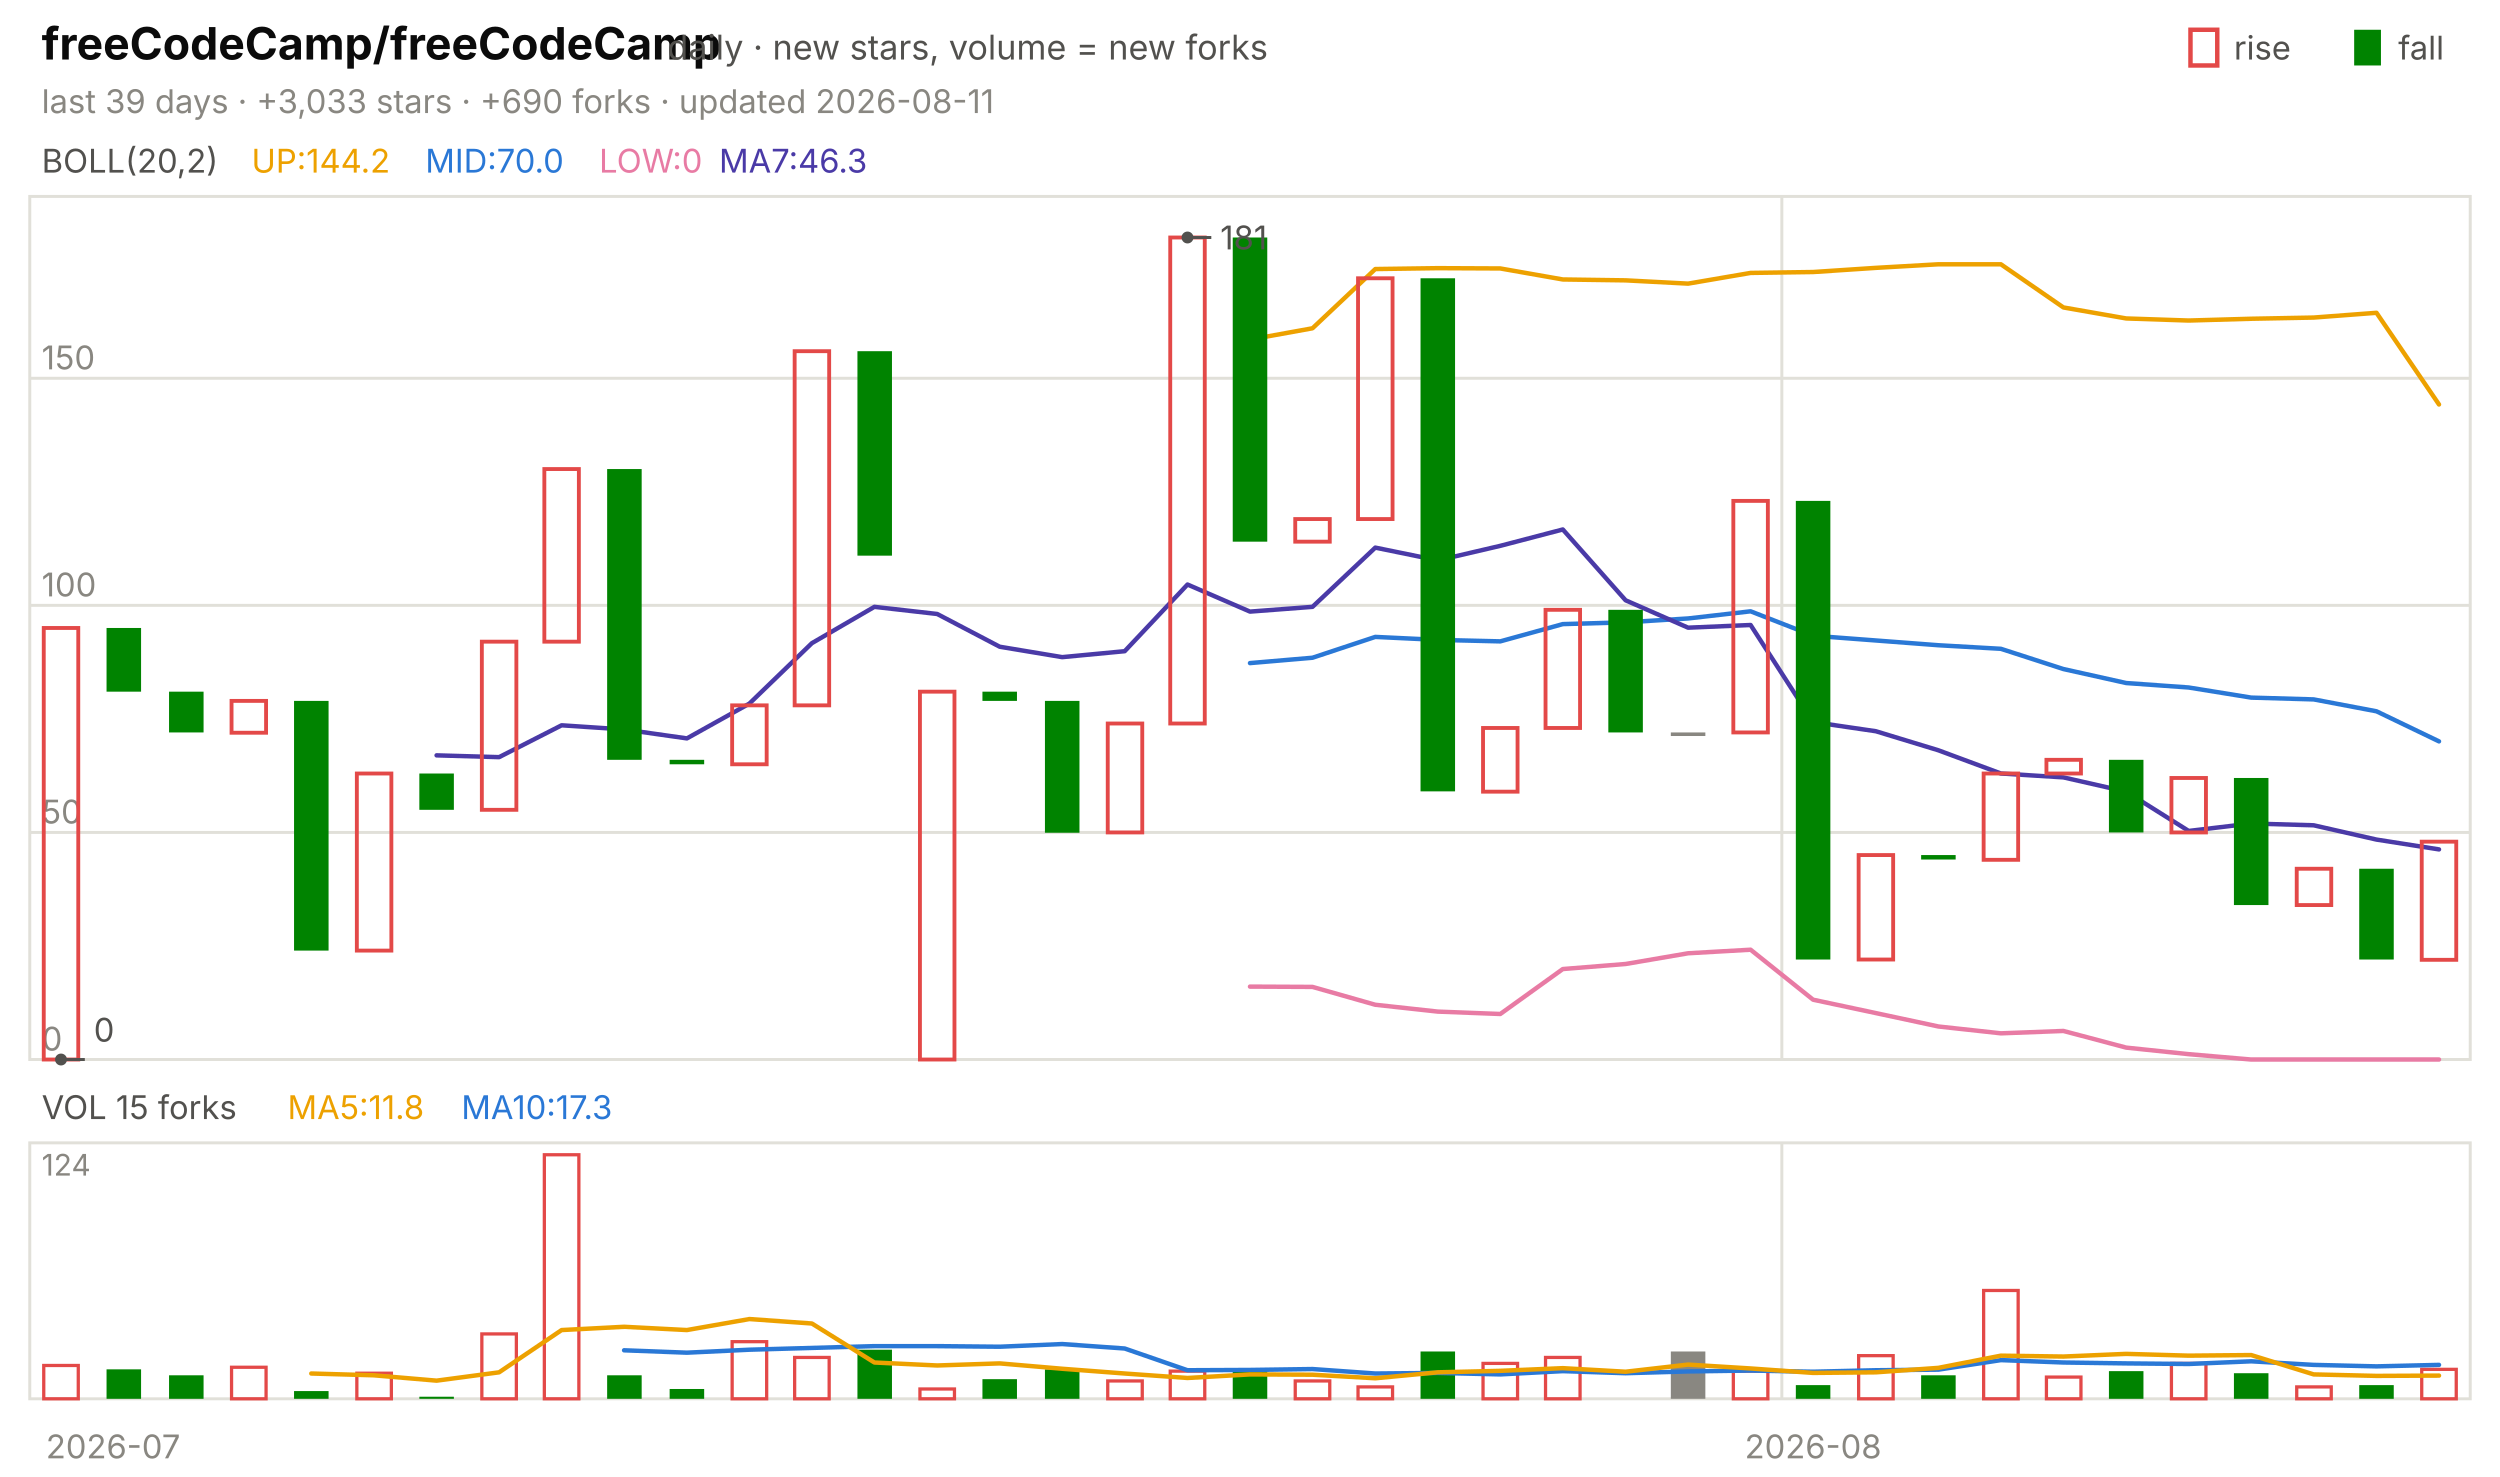
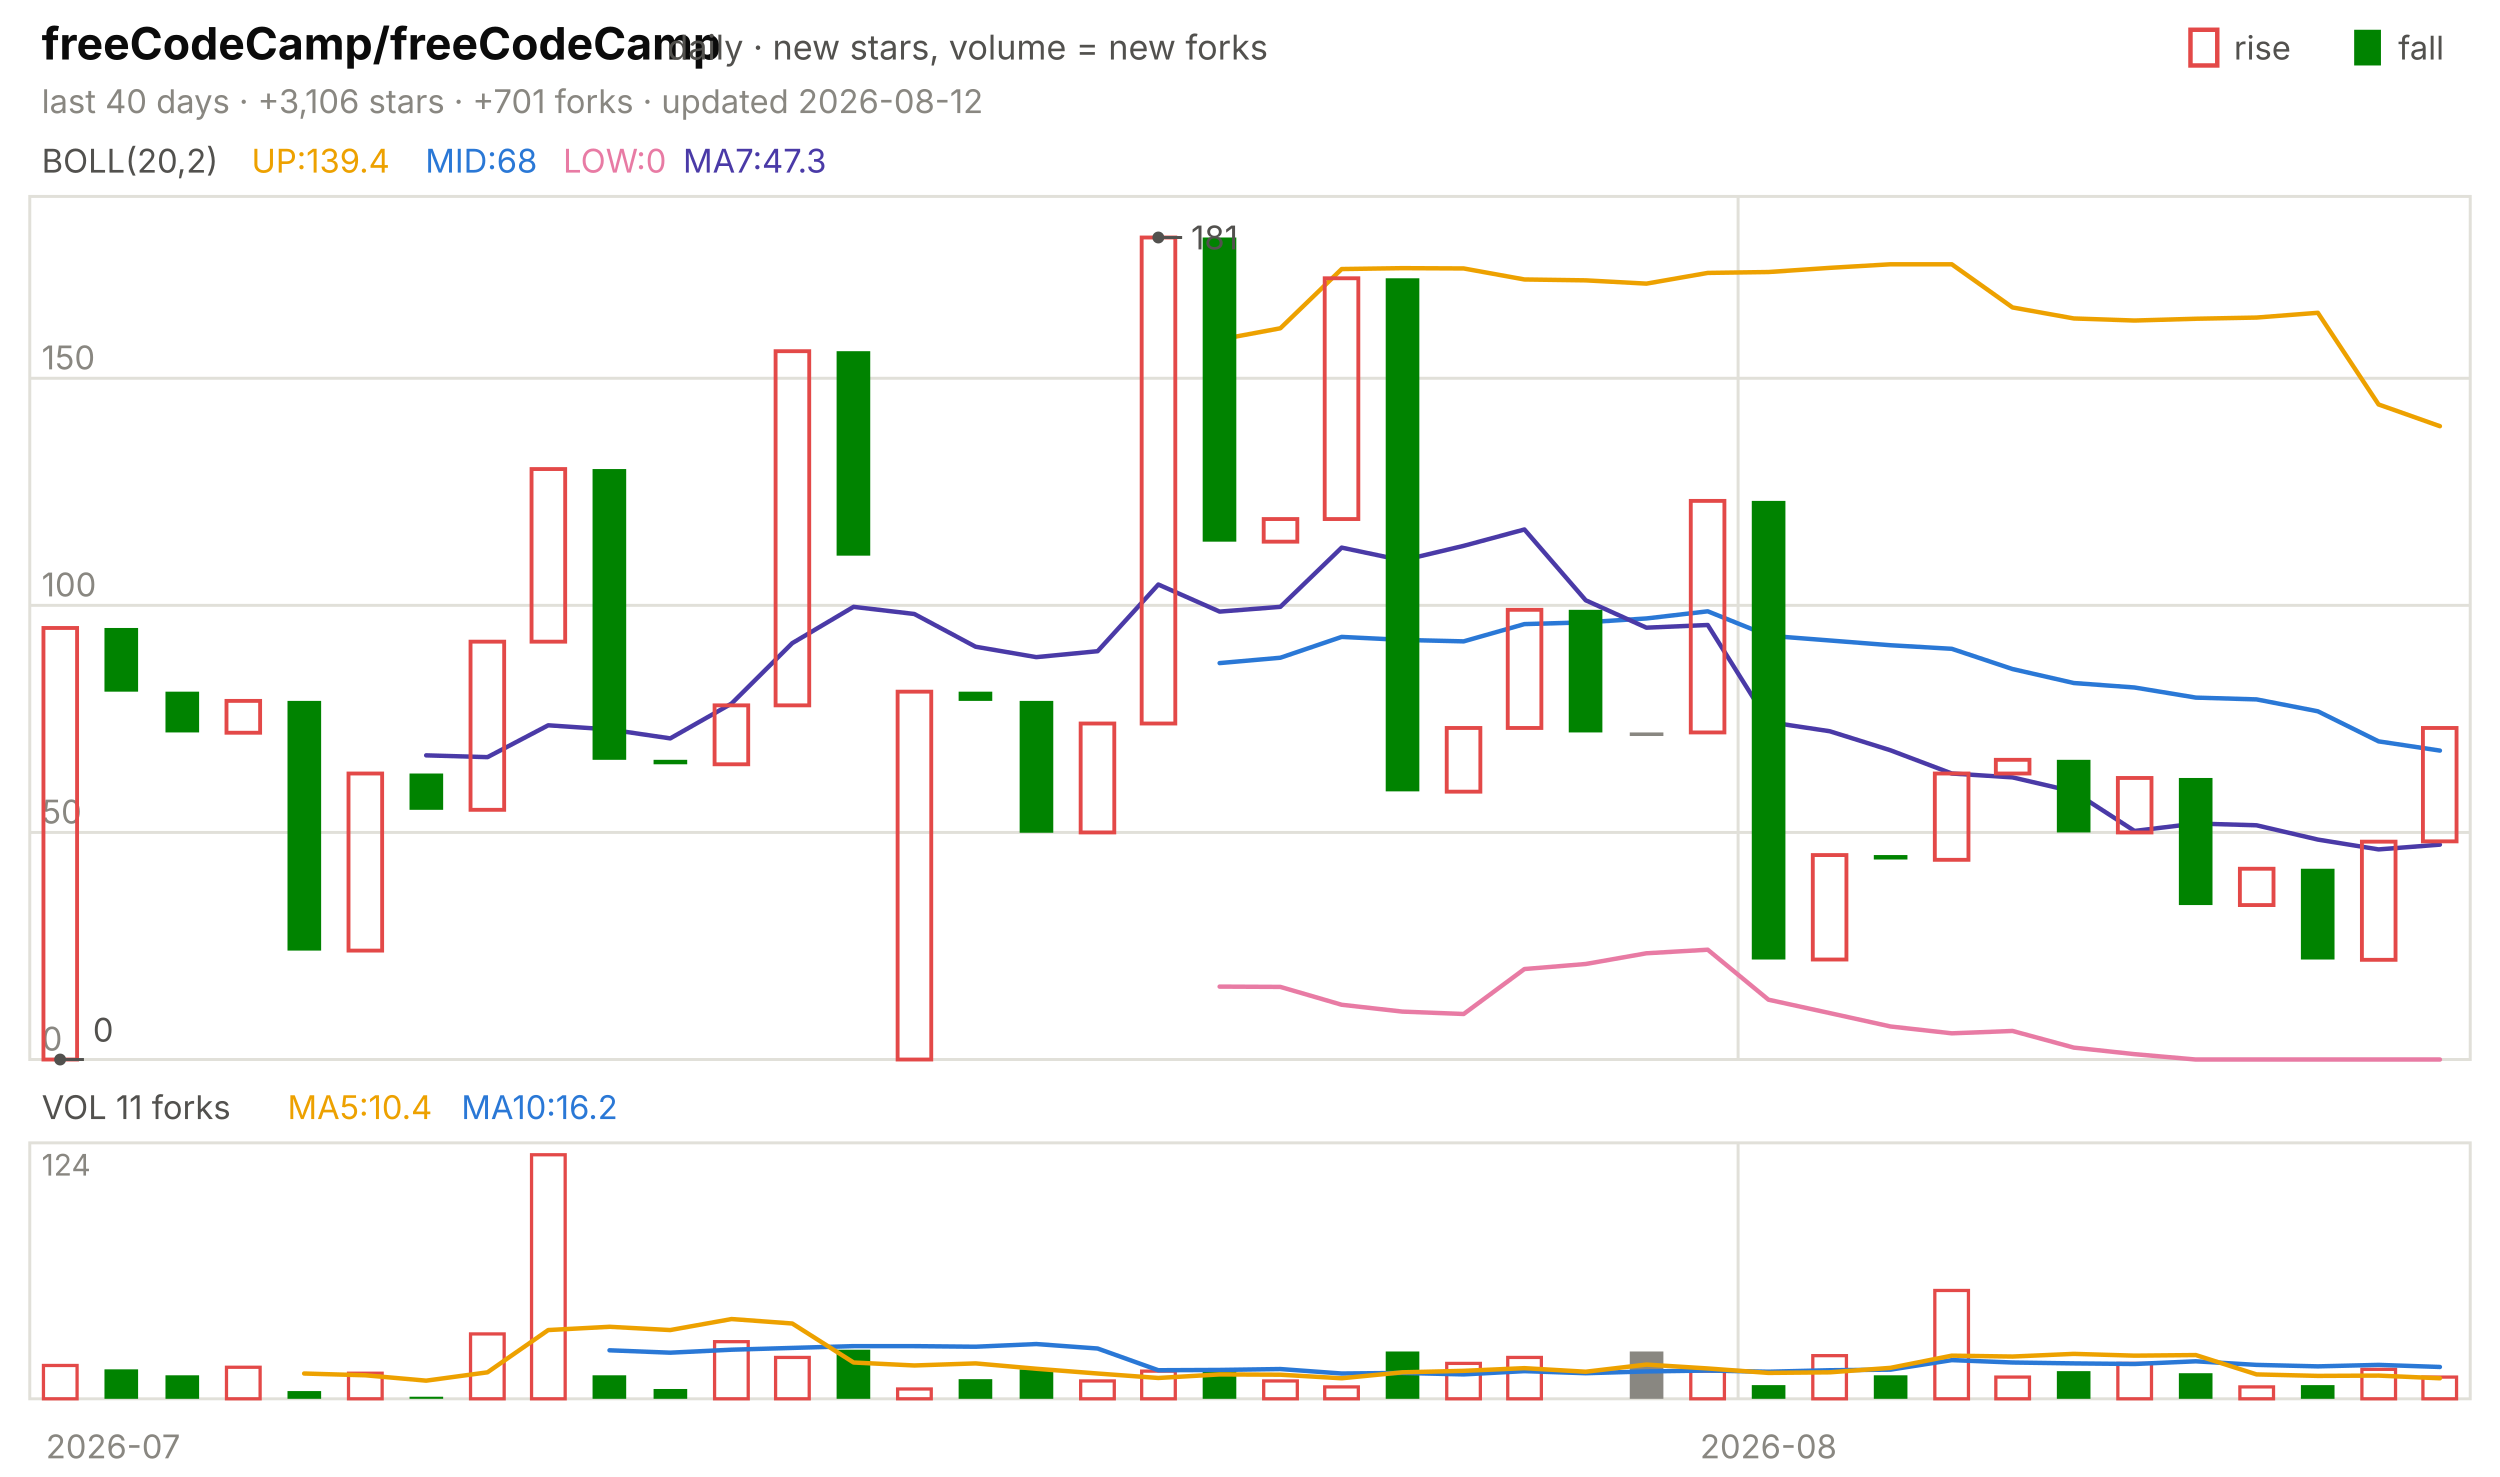
<svg xmlns="http://www.w3.org/2000/svg" viewBox="0 0 840 496" width="840" height="496" font-family="-apple-system,'Segoe UI',system-ui,sans-serif" role="img" aria-label="freeCodeCamp/freeCodeCamp candlestick chart">
  <text x="14.0" y="20.0" font-size="15" fill="#0b0b0b" font-weight="650">freeCodeCamp/freeCodeCamp</text>
  <text x="224.2" y="20.0" font-size="11.5" fill="#52514e">daily · new stars, volume = new forks</text>
  <text x="805.8" y="20.0" font-size="11.0" fill="#52514e">fall</text>
  <rect x="791" y="10" width="9" height="12" fill="#008300" />
  <text x="750.6" y="20.0" font-size="11.0" fill="#52514e">rise</text>
  <rect x="736" y="10" width="9" height="12" fill="none" stroke="#e34948" stroke-width="1.5" />
-   <text x="14.0" y="38.0" font-size="11.0" fill="#898781">last 39 days · +3,033 stars · +690 forks · updated 2026-08-11</text>
+   <text x="14.0" y="38.0" font-size="11.0" fill="#898781">last 40 days · +3,106 stars · +701 forks · updated 2026-08-12</text>
  <rect x="10" y="66" width="820" height="290" fill="none" stroke="#e1e0d9" />
  <rect x="10" y="384" width="820" height="86" fill="none" stroke="#e1e0d9" />
  <text x="38.0" y="490.0" font-size="11.0" fill="#898781" text-anchor="middle">2026-07</text>
-   <line x1="598.7" y1="66.0" x2="598.7" y2="356.0" stroke="#e1e0d9" stroke-width="1.0" />
-   <line x1="598.7" y1="384.0" x2="598.7" y2="470.0" stroke="#e1e0d9" stroke-width="1.0" />
-   <text x="609.2" y="490.0" font-size="11.0" fill="#898781" text-anchor="middle">2026-08</text>
+   <line x1="584.0" y1="66.0" x2="584.0" y2="356.0" stroke="#e1e0d9" stroke-width="1.0" />
+   <line x1="584.0" y1="384.0" x2="584.0" y2="470.0" stroke="#e1e0d9" stroke-width="1.0" />
+   <text x="594.2" y="490.0" font-size="11.0" fill="#898781" text-anchor="middle">2026-08</text>
  <text x="14.0" y="58.0" font-size="11.0" fill="#52514e">BOLL(20,2)</text>
-   <text x="84.5" y="58.0" font-size="11.0" fill="#eda100">UP:144.2</text>
-   <text x="142.9" y="58.0" font-size="11.0" fill="#2a78d6">MID:70.0</text>
-   <text x="201.3" y="58.0" font-size="11.0" fill="#e87ba4">LOW:0</text>
-   <text x="241.6" y="58.0" font-size="11.0" fill="#4a3aa7">MA7:46.3</text>
+   <text x="84.5" y="58.0" font-size="11.0" fill="#eda100">UP:139.4</text>
+   <text x="142.9" y="58.0" font-size="11.0" fill="#2a78d6">MID:68</text>
+   <text x="189.2" y="58.0" font-size="11.0" fill="#e87ba4">LOW:0</text>
+   <text x="229.5" y="58.0" font-size="11.0" fill="#4a3aa7">MA7:47.3</text>
  <line x1="10.0" y1="356.0" x2="830.0" y2="356.0" stroke="#e1e0d9" stroke-width="1.0" />
  <text x="14.0" y="353.0" font-size="11.0" fill="#898781">0</text>
  <line x1="10.0" y1="279.7" x2="830.0" y2="279.7" stroke="#e1e0d9" stroke-width="1.0" />
  <text x="14.0" y="276.7" font-size="11.0" fill="#898781">50</text>
  <line x1="10.0" y1="203.4" x2="830.0" y2="203.4" stroke="#e1e0d9" stroke-width="1.0" />
  <text x="14.0" y="200.4" font-size="11.0" fill="#898781">100</text>
  <line x1="10.0" y1="127.1" x2="830.0" y2="127.1" stroke="#e1e0d9" stroke-width="1.0" />
  <text x="14.0" y="124.1" font-size="11.0" fill="#898781">150</text>
-   <polyline points="420.0,114.1 441.0,110.3 462.1,90.4 483.1,90.1 504.1,90.2 525.1,93.9 546.2,94.2 567.2,95.3 588.2,91.7 609.2,91.4 630.3,90.0 651.3,88.8 672.3,88.8 693.3,103.3 714.4,107.0 735.4,107.7 756.4,107.1 777.4,106.7 798.5,105.1 819.5,135.9" fill="none" stroke="#eda100" stroke-width="1.5" stroke-linejoin="round" stroke-linecap="round" />
-   <polyline points="420.0,222.8 441.0,221.0 462.1,214.0 483.1,215.0 504.1,215.5 525.1,209.7 546.2,209.1 567.2,207.8 588.2,205.4 609.2,213.6 630.3,215.2 651.3,216.8 672.3,218.0 693.3,224.8 714.4,229.5 735.4,231.0 756.4,234.4 777.4,235.0 798.5,239.0 819.5,249.1" fill="none" stroke="#2a78d6" stroke-width="1.5" stroke-linejoin="round" stroke-linecap="round" />
-   <polyline points="420.0,331.5 441.0,331.6 462.1,337.6 483.1,339.9 504.1,340.7 525.1,325.6 546.2,323.9 567.2,320.3 588.2,319.1 609.2,335.9 630.3,340.4 651.3,344.9 672.3,347.2 693.3,346.4 714.4,352.0 735.4,354.2 756.4,356.0 777.4,356.0 798.5,356.0 819.5,356.0" fill="none" stroke="#e87ba4" stroke-width="1.5" stroke-linejoin="round" stroke-linecap="round" />
-   <polyline points="146.7,253.8 167.7,254.4 188.7,243.7 209.7,245.1 230.8,248.1 251.8,236.4 272.8,216.1 293.8,203.9 314.9,206.3 335.9,217.3 356.9,220.8 377.9,218.8 399.0,196.4 420.0,205.5 441.0,203.9 462.1,184.0 483.1,188.3 504.1,183.4 525.1,177.9 546.2,201.7 567.2,210.9 588.2,210.0 609.2,242.6 630.3,245.7 651.3,252.1 672.3,259.9 693.3,261.2 714.4,266.0 735.4,279.2 756.4,276.7 777.4,277.3 798.5,282.1 819.5,285.4" fill="none" stroke="#4a3aa7" stroke-width="1.5" stroke-linejoin="round" stroke-linecap="round" />
-   <rect x="14.7" y="211.0" width="11.6" height="145.0" fill="none" stroke="#e34948" stroke-width="1.3" />
-   <rect x="35.8" y="211.0" width="11.6" height="21.4" fill="#008300" />
-   <rect x="56.8" y="232.4" width="11.6" height="13.7" fill="#008300" />
-   <rect x="77.8" y="235.5" width="11.6" height="10.7" fill="none" stroke="#e34948" stroke-width="1.3" />
-   <rect x="98.8" y="235.5" width="11.6" height="83.9" fill="#008300" />
-   <rect x="119.9" y="259.9" width="11.6" height="59.5" fill="none" stroke="#e34948" stroke-width="1.3" />
-   <rect x="140.9" y="259.9" width="11.6" height="12.2" fill="#008300" />
-   <rect x="161.9" y="215.6" width="11.6" height="56.5" fill="none" stroke="#e34948" stroke-width="1.3" />
-   <rect x="182.9" y="157.6" width="11.6" height="58.0" fill="none" stroke="#e34948" stroke-width="1.3" />
-   <rect x="204.0" y="157.6" width="11.6" height="97.7" fill="#008300" />
-   <rect x="225.0" y="255.3" width="11.6" height="1.5" fill="#008300" />
-   <rect x="246.0" y="237.0" width="11.6" height="19.8" fill="none" stroke="#e34948" stroke-width="1.3" />
-   <rect x="267.0" y="118.0" width="11.6" height="119.0" fill="none" stroke="#e34948" stroke-width="1.3" />
-   <rect x="288.1" y="118.0" width="11.6" height="68.7" fill="#008300" />
-   <rect x="309.1" y="232.4" width="11.6" height="123.6" fill="none" stroke="#e34948" stroke-width="1.3" />
-   <rect x="330.1" y="232.4" width="11.6" height="3.1" fill="#008300" />
-   <rect x="351.1" y="235.5" width="11.6" height="44.3" fill="#008300" />
-   <rect x="372.2" y="243.1" width="11.6" height="36.6" fill="none" stroke="#e34948" stroke-width="1.3" />
-   <rect x="393.2" y="79.8" width="11.6" height="163.3" fill="none" stroke="#e34948" stroke-width="1.3" />
-   <rect x="414.2" y="79.8" width="11.6" height="102.2" fill="#008300" />
-   <rect x="435.2" y="174.4" width="11.6" height="7.6" fill="none" stroke="#e34948" stroke-width="1.3" />
-   <rect x="456.3" y="93.5" width="11.6" height="80.9" fill="none" stroke="#e34948" stroke-width="1.3" />
-   <rect x="477.3" y="93.5" width="11.6" height="172.4" fill="#008300" />
-   <rect x="498.3" y="244.6" width="11.6" height="21.4" fill="none" stroke="#e34948" stroke-width="1.3" />
-   <rect x="519.3" y="204.9" width="11.6" height="39.7" fill="none" stroke="#e34948" stroke-width="1.3" />
-   <rect x="540.4" y="204.9" width="11.6" height="41.2" fill="#008300" />
-   <rect x="561.4" y="246.1" width="11.6" height="1.2" fill="#898781" />
-   <rect x="582.4" y="168.3" width="11.6" height="77.8" fill="none" stroke="#e34948" stroke-width="1.3" />
-   <rect x="603.4" y="168.3" width="11.6" height="154.1" fill="#008300" />
-   <rect x="624.5" y="287.3" width="11.6" height="35.1" fill="none" stroke="#e34948" stroke-width="1.3" />
-   <rect x="645.5" y="287.3" width="11.6" height="1.5" fill="#008300" />
-   <rect x="666.5" y="259.9" width="11.6" height="29.0" fill="none" stroke="#e34948" stroke-width="1.3" />
-   <rect x="687.6" y="255.3" width="11.6" height="4.6" fill="none" stroke="#e34948" stroke-width="1.3" />
-   <rect x="708.6" y="255.3" width="11.6" height="24.4" fill="#008300" />
-   <rect x="729.6" y="261.4" width="11.6" height="18.3" fill="none" stroke="#e34948" stroke-width="1.3" />
-   <rect x="750.6" y="261.4" width="11.6" height="42.7" fill="#008300" />
-   <rect x="771.7" y="291.9" width="11.6" height="12.2" fill="none" stroke="#e34948" stroke-width="1.3" />
-   <rect x="792.7" y="291.9" width="11.6" height="30.5" fill="#008300" />
-   <rect x="813.7" y="282.8" width="11.6" height="39.7" fill="none" stroke="#e34948" stroke-width="1.3" />
-   <circle cx="399.0" cy="79.8" r="2" fill="#52514e" />
-   <line x1="399.0" y1="79.8" x2="407.0" y2="79.8" stroke="#52514e" stroke-width="1.0" />
-   <text x="410.0" y="83.8" font-size="11.0" fill="#52514e">181</text>
-   <circle cx="20.5" cy="356.0" r="2" fill="#52514e" />
-   <line x1="20.5" y1="356.0" x2="28.5" y2="356.0" stroke="#52514e" stroke-width="1.0" />
-   <text x="31.5" y="350.0" font-size="11.0" fill="#52514e">0</text>
-   <text x="14.0" y="376.0" font-size="11.0" fill="#52514e">VOL 15 forks</text>
-   <text x="96.6" y="376.0" font-size="11.0" fill="#eda100">MA5:11.8</text>
-   <text x="155.0" y="376.0" font-size="11.0" fill="#2a78d6">MA10:17.3</text>
+   <polyline points="409.8,114.1 430.2,110.3 450.8,90.4 471.2,90.1 491.8,90.2 512.2,93.9 532.8,94.2 553.2,95.3 573.8,91.7 594.2,91.4 614.8,90.0 635.2,88.8 655.8,88.8 676.2,103.3 696.8,107.0 717.2,107.7 737.8,107.1 758.2,106.7 778.8,105.1 799.2,135.9 819.8,143.2" fill="none" stroke="#eda100" stroke-width="1.5" stroke-linejoin="round" stroke-linecap="round" />
+   <polyline points="409.8,222.8 430.2,221.0 450.8,214.0 471.2,215.0 491.8,215.5 512.2,209.7 532.8,209.1 553.2,207.8 573.8,205.4 594.2,213.6 614.8,215.2 635.2,216.8 655.8,218.0 676.2,224.8 696.8,229.5 717.2,231.0 737.8,234.4 758.2,235.0 778.8,239.0 799.2,249.1 819.8,252.2" fill="none" stroke="#2a78d6" stroke-width="1.5" stroke-linejoin="round" stroke-linecap="round" />
+   <polyline points="409.8,331.5 430.2,331.6 450.8,337.6 471.2,339.9 491.8,340.7 512.2,325.6 532.8,323.9 553.2,320.3 573.8,319.1 594.2,335.9 614.8,340.4 635.2,344.9 655.8,347.2 676.2,346.4 696.8,352.0 717.2,354.2 737.8,356.0 758.2,356.0 778.8,356.0 799.2,356.0 819.8,356.0" fill="none" stroke="#e87ba4" stroke-width="1.5" stroke-linejoin="round" stroke-linecap="round" />
+   <polyline points="143.2,253.8 163.8,254.4 184.2,243.7 204.8,245.1 225.2,248.1 245.8,236.4 266.2,216.1 286.8,203.9 307.2,206.3 327.8,217.3 348.2,220.8 368.8,218.8 389.2,196.4 409.8,205.5 430.2,203.9 450.8,184.0 471.2,188.3 491.8,183.4 512.2,177.9 532.8,201.7 553.2,210.9 573.8,210.0 594.2,242.6 614.8,245.7 635.2,252.1 655.8,259.9 676.2,261.2 696.8,266.0 717.2,279.2 737.8,276.7 758.2,277.3 778.8,282.1 799.2,285.4 819.8,283.8" fill="none" stroke="#4a3aa7" stroke-width="1.5" stroke-linejoin="round" stroke-linecap="round" />
+   <rect x="14.6" y="211.0" width="11.3" height="145.0" fill="none" stroke="#e34948" stroke-width="1.3" />
+   <rect x="35.1" y="211.0" width="11.3" height="21.4" fill="#008300" />
+   <rect x="55.6" y="232.4" width="11.3" height="13.7" fill="#008300" />
+   <rect x="76.1" y="235.5" width="11.3" height="10.7" fill="none" stroke="#e34948" stroke-width="1.3" />
+   <rect x="96.6" y="235.5" width="11.3" height="83.9" fill="#008300" />
+   <rect x="117.1" y="259.9" width="11.3" height="59.5" fill="none" stroke="#e34948" stroke-width="1.3" />
+   <rect x="137.6" y="259.9" width="11.3" height="12.2" fill="#008300" />
+   <rect x="158.1" y="215.6" width="11.3" height="56.5" fill="none" stroke="#e34948" stroke-width="1.3" />
+   <rect x="178.6" y="157.6" width="11.3" height="58.0" fill="none" stroke="#e34948" stroke-width="1.3" />
+   <rect x="199.1" y="157.6" width="11.3" height="97.7" fill="#008300" />
+   <rect x="219.6" y="255.3" width="11.3" height="1.5" fill="#008300" />
+   <rect x="240.1" y="237.0" width="11.3" height="19.8" fill="none" stroke="#e34948" stroke-width="1.3" />
+   <rect x="260.6" y="118.0" width="11.3" height="119.0" fill="none" stroke="#e34948" stroke-width="1.3" />
+   <rect x="281.1" y="118.0" width="11.3" height="68.7" fill="#008300" />
+   <rect x="301.6" y="232.4" width="11.3" height="123.6" fill="none" stroke="#e34948" stroke-width="1.3" />
+   <rect x="322.1" y="232.4" width="11.3" height="3.1" fill="#008300" />
+   <rect x="342.6" y="235.5" width="11.3" height="44.3" fill="#008300" />
+   <rect x="363.1" y="243.1" width="11.3" height="36.6" fill="none" stroke="#e34948" stroke-width="1.3" />
+   <rect x="383.6" y="79.8" width="11.3" height="163.3" fill="none" stroke="#e34948" stroke-width="1.3" />
+   <rect x="404.1" y="79.8" width="11.3" height="102.2" fill="#008300" />
+   <rect x="424.6" y="174.4" width="11.3" height="7.6" fill="none" stroke="#e34948" stroke-width="1.3" />
+   <rect x="445.1" y="93.5" width="11.3" height="80.9" fill="none" stroke="#e34948" stroke-width="1.3" />
+   <rect x="465.6" y="93.5" width="11.3" height="172.4" fill="#008300" />
+   <rect x="486.1" y="244.6" width="11.3" height="21.4" fill="none" stroke="#e34948" stroke-width="1.3" />
+   <rect x="506.6" y="204.9" width="11.3" height="39.7" fill="none" stroke="#e34948" stroke-width="1.3" />
+   <rect x="527.1" y="204.9" width="11.3" height="41.2" fill="#008300" />
+   <rect x="547.6" y="246.1" width="11.3" height="1.2" fill="#898781" />
+   <rect x="568.1" y="168.3" width="11.3" height="77.8" fill="none" stroke="#e34948" stroke-width="1.3" />
+   <rect x="588.6" y="168.3" width="11.3" height="154.1" fill="#008300" />
+   <rect x="609.1" y="287.3" width="11.3" height="35.1" fill="none" stroke="#e34948" stroke-width="1.3" />
+   <rect x="629.6" y="287.3" width="11.3" height="1.5" fill="#008300" />
+   <rect x="650.1" y="259.9" width="11.3" height="29.0" fill="none" stroke="#e34948" stroke-width="1.3" />
+   <rect x="670.6" y="255.3" width="11.3" height="4.6" fill="none" stroke="#e34948" stroke-width="1.3" />
+   <rect x="691.1" y="255.3" width="11.3" height="24.4" fill="#008300" />
+   <rect x="711.6" y="261.4" width="11.3" height="18.3" fill="none" stroke="#e34948" stroke-width="1.3" />
+   <rect x="732.1" y="261.4" width="11.3" height="42.7" fill="#008300" />
+   <rect x="752.6" y="291.9" width="11.3" height="12.2" fill="none" stroke="#e34948" stroke-width="1.3" />
+   <rect x="773.1" y="291.9" width="11.3" height="30.5" fill="#008300" />
+   <rect x="793.6" y="282.8" width="11.3" height="39.7" fill="none" stroke="#e34948" stroke-width="1.3" />
+   <rect x="814.1" y="244.6" width="11.3" height="38.1" fill="none" stroke="#e34948" stroke-width="1.3" />
+   <circle cx="389.2" cy="79.8" r="2" fill="#52514e" />
+   <line x1="389.2" y1="79.8" x2="397.2" y2="79.8" stroke="#52514e" stroke-width="1.0" />
+   <text x="400.2" y="83.8" font-size="11.0" fill="#52514e">181</text>
+   <circle cx="20.2" cy="356.0" r="2" fill="#52514e" />
+   <line x1="20.2" y1="356.0" x2="28.2" y2="356.0" stroke="#52514e" stroke-width="1.0" />
+   <text x="31.2" y="350.0" font-size="11.0" fill="#52514e">0</text>
+   <text x="14.0" y="376.0" font-size="11.0" fill="#52514e">VOL 11 forks</text>
+   <text x="96.6" y="376.0" font-size="11.0" fill="#eda100">MA5:10.4</text>
+   <text x="155.0" y="376.0" font-size="11.0" fill="#2a78d6">MA10:16.2</text>
  <text x="14.0" y="395.0" font-size="10" fill="#898781">124</text>
-   <rect x="14.7" y="458.8" width="11.6" height="11.2" fill="none" stroke="#e34948" stroke-width="1.1" />
-   <rect x="35.8" y="460.1" width="11.6" height="9.9" fill="#008300" />
-   <rect x="56.8" y="462.1" width="11.6" height="7.9" fill="#008300" />
-   <rect x="77.8" y="459.4" width="11.6" height="10.6" fill="none" stroke="#e34948" stroke-width="1.1" />
-   <rect x="98.8" y="467.4" width="11.6" height="2.6" fill="#008300" />
-   <rect x="119.9" y="461.4" width="11.6" height="8.6" fill="none" stroke="#e34948" stroke-width="1.1" />
-   <rect x="140.9" y="469.3" width="11.6" height="0.7" fill="#008300" />
-   <rect x="161.9" y="448.2" width="11.6" height="21.8" fill="none" stroke="#e34948" stroke-width="1.1" />
-   <rect x="182.9" y="388.0" width="11.6" height="82.0" fill="none" stroke="#e34948" stroke-width="1.1" />
-   <rect x="204.0" y="462.1" width="11.6" height="7.9" fill="#008300" />
-   <rect x="225.0" y="466.7" width="11.6" height="3.3" fill="#008300" />
-   <rect x="246.0" y="450.8" width="11.6" height="19.2" fill="none" stroke="#e34948" stroke-width="1.1" />
-   <rect x="267.0" y="456.1" width="11.6" height="13.9" fill="none" stroke="#e34948" stroke-width="1.1" />
-   <rect x="288.1" y="453.5" width="11.6" height="16.5" fill="#008300" />
-   <rect x="309.1" y="466.7" width="11.6" height="3.3" fill="none" stroke="#e34948" stroke-width="1.1" />
-   <rect x="330.1" y="463.4" width="11.6" height="6.6" fill="#008300" />
-   <rect x="351.1" y="460.1" width="11.6" height="9.9" fill="#008300" />
-   <rect x="372.2" y="464.0" width="11.6" height="6.0" fill="none" stroke="#e34948" stroke-width="1.1" />
-   <rect x="393.2" y="460.7" width="11.6" height="9.3" fill="none" stroke="#e34948" stroke-width="1.1" />
-   <rect x="414.2" y="460.7" width="11.6" height="9.3" fill="#008300" />
-   <rect x="435.2" y="464.0" width="11.6" height="6.0" fill="none" stroke="#e34948" stroke-width="1.1" />
-   <rect x="456.3" y="466.0" width="11.6" height="4.0" fill="none" stroke="#e34948" stroke-width="1.1" />
-   <rect x="477.3" y="454.1" width="11.6" height="15.9" fill="#008300" />
-   <rect x="498.3" y="458.1" width="11.6" height="11.9" fill="none" stroke="#e34948" stroke-width="1.1" />
-   <rect x="519.3" y="456.1" width="11.6" height="13.9" fill="none" stroke="#e34948" stroke-width="1.1" />
-   <rect x="561.4" y="454.1" width="11.6" height="15.9" fill="#898781" />
-   <rect x="582.4" y="460.7" width="11.6" height="9.3" fill="none" stroke="#e34948" stroke-width="1.1" />
-   <rect x="603.4" y="465.4" width="11.6" height="4.6" fill="#008300" />
-   <rect x="624.5" y="455.5" width="11.6" height="14.5" fill="none" stroke="#e34948" stroke-width="1.1" />
-   <rect x="645.5" y="462.1" width="11.6" height="7.9" fill="#008300" />
-   <rect x="666.5" y="433.6" width="11.6" height="36.4" fill="none" stroke="#e34948" stroke-width="1.1" />
-   <rect x="687.6" y="462.7" width="11.6" height="7.3" fill="none" stroke="#e34948" stroke-width="1.1" />
-   <rect x="708.6" y="460.7" width="11.6" height="9.3" fill="#008300" />
-   <rect x="729.6" y="458.1" width="11.6" height="11.9" fill="none" stroke="#e34948" stroke-width="1.1" />
-   <rect x="750.6" y="461.4" width="11.6" height="8.6" fill="#008300" />
-   <rect x="771.7" y="466.0" width="11.6" height="4.0" fill="none" stroke="#e34948" stroke-width="1.1" />
-   <rect x="792.7" y="465.4" width="11.6" height="4.6" fill="#008300" />
-   <rect x="813.7" y="460.1" width="11.6" height="9.9" fill="none" stroke="#e34948" stroke-width="1.1" />
-   <polyline points="209.7,453.7 230.8,454.5 251.8,453.5 272.8,452.9 293.8,452.3 314.9,452.3 335.9,452.5 356.9,451.6 377.9,453.1 399.0,460.4 420.0,460.3 441.0,460.0 462.1,461.5 483.1,461.3 504.1,461.8 525.1,460.7 546.2,461.4 567.2,460.8 588.2,460.5 609.2,460.9 630.3,460.4 651.3,460.2 672.3,457.0 693.3,457.8 714.4,458.1 735.4,458.3 756.4,457.4 777.4,458.6 798.5,459.1 819.5,458.6" fill="none" stroke="#2a78d6" stroke-width="1.5" stroke-linejoin="round" stroke-linecap="round" />
-   <polyline points="104.6,461.5 125.6,462.1 146.7,463.9 167.7,461.1 188.7,446.9 209.7,445.8 230.8,446.9 251.8,443.2 272.8,444.7 293.8,457.8 314.9,458.8 335.9,458.1 356.9,459.9 377.9,461.5 399.0,463.0 420.0,461.8 441.0,461.9 462.1,463.1 483.1,461.1 504.1,460.6 525.1,459.7 546.2,460.9 567.2,458.5 588.2,459.8 609.2,461.3 630.3,461.1 651.3,459.6 672.3,455.5 693.3,455.8 714.4,454.9 735.4,455.5 756.4,455.3 777.4,461.8 798.5,462.3 819.5,462.2" fill="none" stroke="#eda100" stroke-width="1.5" stroke-linejoin="round" stroke-linecap="round" />
+   <rect x="14.6" y="458.8" width="11.3" height="11.2" fill="none" stroke="#e34948" stroke-width="1.1" />
+   <rect x="35.1" y="460.1" width="11.3" height="9.9" fill="#008300" />
+   <rect x="55.6" y="462.1" width="11.3" height="7.9" fill="#008300" />
+   <rect x="76.1" y="459.4" width="11.3" height="10.6" fill="none" stroke="#e34948" stroke-width="1.1" />
+   <rect x="96.6" y="467.4" width="11.3" height="2.6" fill="#008300" />
+   <rect x="117.1" y="461.4" width="11.3" height="8.6" fill="none" stroke="#e34948" stroke-width="1.1" />
+   <rect x="137.6" y="469.3" width="11.3" height="0.7" fill="#008300" />
+   <rect x="158.1" y="448.2" width="11.3" height="21.8" fill="none" stroke="#e34948" stroke-width="1.1" />
+   <rect x="178.6" y="388.0" width="11.3" height="82.0" fill="none" stroke="#e34948" stroke-width="1.1" />
+   <rect x="199.1" y="462.1" width="11.3" height="7.9" fill="#008300" />
+   <rect x="219.6" y="466.7" width="11.3" height="3.3" fill="#008300" />
+   <rect x="240.1" y="450.8" width="11.3" height="19.2" fill="none" stroke="#e34948" stroke-width="1.1" />
+   <rect x="260.6" y="456.1" width="11.3" height="13.9" fill="none" stroke="#e34948" stroke-width="1.1" />
+   <rect x="281.1" y="453.5" width="11.3" height="16.5" fill="#008300" />
+   <rect x="301.6" y="466.7" width="11.3" height="3.3" fill="none" stroke="#e34948" stroke-width="1.1" />
+   <rect x="322.1" y="463.4" width="11.3" height="6.6" fill="#008300" />
+   <rect x="342.6" y="460.1" width="11.3" height="9.9" fill="#008300" />
+   <rect x="363.1" y="464.0" width="11.3" height="6.0" fill="none" stroke="#e34948" stroke-width="1.1" />
+   <rect x="383.6" y="460.7" width="11.3" height="9.3" fill="none" stroke="#e34948" stroke-width="1.1" />
+   <rect x="404.1" y="460.7" width="11.3" height="9.3" fill="#008300" />
+   <rect x="424.6" y="464.0" width="11.3" height="6.0" fill="none" stroke="#e34948" stroke-width="1.1" />
+   <rect x="445.1" y="466.0" width="11.3" height="4.0" fill="none" stroke="#e34948" stroke-width="1.1" />
+   <rect x="465.6" y="454.1" width="11.3" height="15.9" fill="#008300" />
+   <rect x="486.1" y="458.1" width="11.3" height="11.9" fill="none" stroke="#e34948" stroke-width="1.1" />
+   <rect x="506.6" y="456.1" width="11.3" height="13.9" fill="none" stroke="#e34948" stroke-width="1.1" />
+   <rect x="547.6" y="454.1" width="11.3" height="15.9" fill="#898781" />
+   <rect x="568.1" y="460.7" width="11.3" height="9.3" fill="none" stroke="#e34948" stroke-width="1.1" />
+   <rect x="588.6" y="465.4" width="11.3" height="4.6" fill="#008300" />
+   <rect x="609.1" y="455.5" width="11.3" height="14.5" fill="none" stroke="#e34948" stroke-width="1.1" />
+   <rect x="629.6" y="462.1" width="11.3" height="7.9" fill="#008300" />
+   <rect x="650.1" y="433.6" width="11.3" height="36.4" fill="none" stroke="#e34948" stroke-width="1.1" />
+   <rect x="670.6" y="462.7" width="11.3" height="7.3" fill="none" stroke="#e34948" stroke-width="1.1" />
+   <rect x="691.1" y="460.7" width="11.3" height="9.3" fill="#008300" />
+   <rect x="711.6" y="458.1" width="11.3" height="11.9" fill="none" stroke="#e34948" stroke-width="1.1" />
+   <rect x="732.1" y="461.4" width="11.3" height="8.6" fill="#008300" />
+   <rect x="752.6" y="466.0" width="11.3" height="4.0" fill="none" stroke="#e34948" stroke-width="1.1" />
+   <rect x="773.1" y="465.4" width="11.3" height="4.6" fill="#008300" />
+   <rect x="793.6" y="460.1" width="11.3" height="9.9" fill="none" stroke="#e34948" stroke-width="1.1" />
+   <rect x="814.1" y="462.7" width="11.3" height="7.3" fill="none" stroke="#e34948" stroke-width="1.1" />
+   <polyline points="204.8,453.7 225.2,454.5 245.8,453.5 266.2,452.9 286.8,452.3 307.2,452.3 327.8,452.5 348.2,451.6 368.8,453.1 389.2,460.4 409.8,460.3 430.2,460.0 450.8,461.5 471.2,461.3 491.8,461.8 512.2,460.7 532.8,461.4 553.2,460.8 573.8,460.5 594.2,460.9 614.8,460.4 635.2,460.2 655.8,457.0 676.2,457.8 696.8,458.1 717.2,458.3 737.8,457.4 758.2,458.6 778.8,459.1 799.2,458.6 819.8,459.3" fill="none" stroke="#2a78d6" stroke-width="1.5" stroke-linejoin="round" stroke-linecap="round" />
+   <polyline points="102.2,461.5 122.8,462.1 143.2,463.9 163.8,461.1 184.2,446.9 204.8,445.8 225.2,446.9 245.8,443.2 266.2,444.7 286.8,457.8 307.2,458.8 327.8,458.1 348.2,459.9 368.8,461.5 389.2,463.0 409.8,461.8 430.2,461.9 450.8,463.1 471.2,461.1 491.8,460.6 512.2,459.7 532.8,460.9 553.2,458.5 573.8,459.8 594.2,461.3 614.8,461.1 635.2,459.6 655.8,455.5 676.2,455.8 696.8,454.9 717.2,455.5 737.8,455.3 758.2,461.8 778.8,462.3 799.2,462.2 819.8,463.1" fill="none" stroke="#eda100" stroke-width="1.5" stroke-linejoin="round" stroke-linecap="round" />
</svg>
